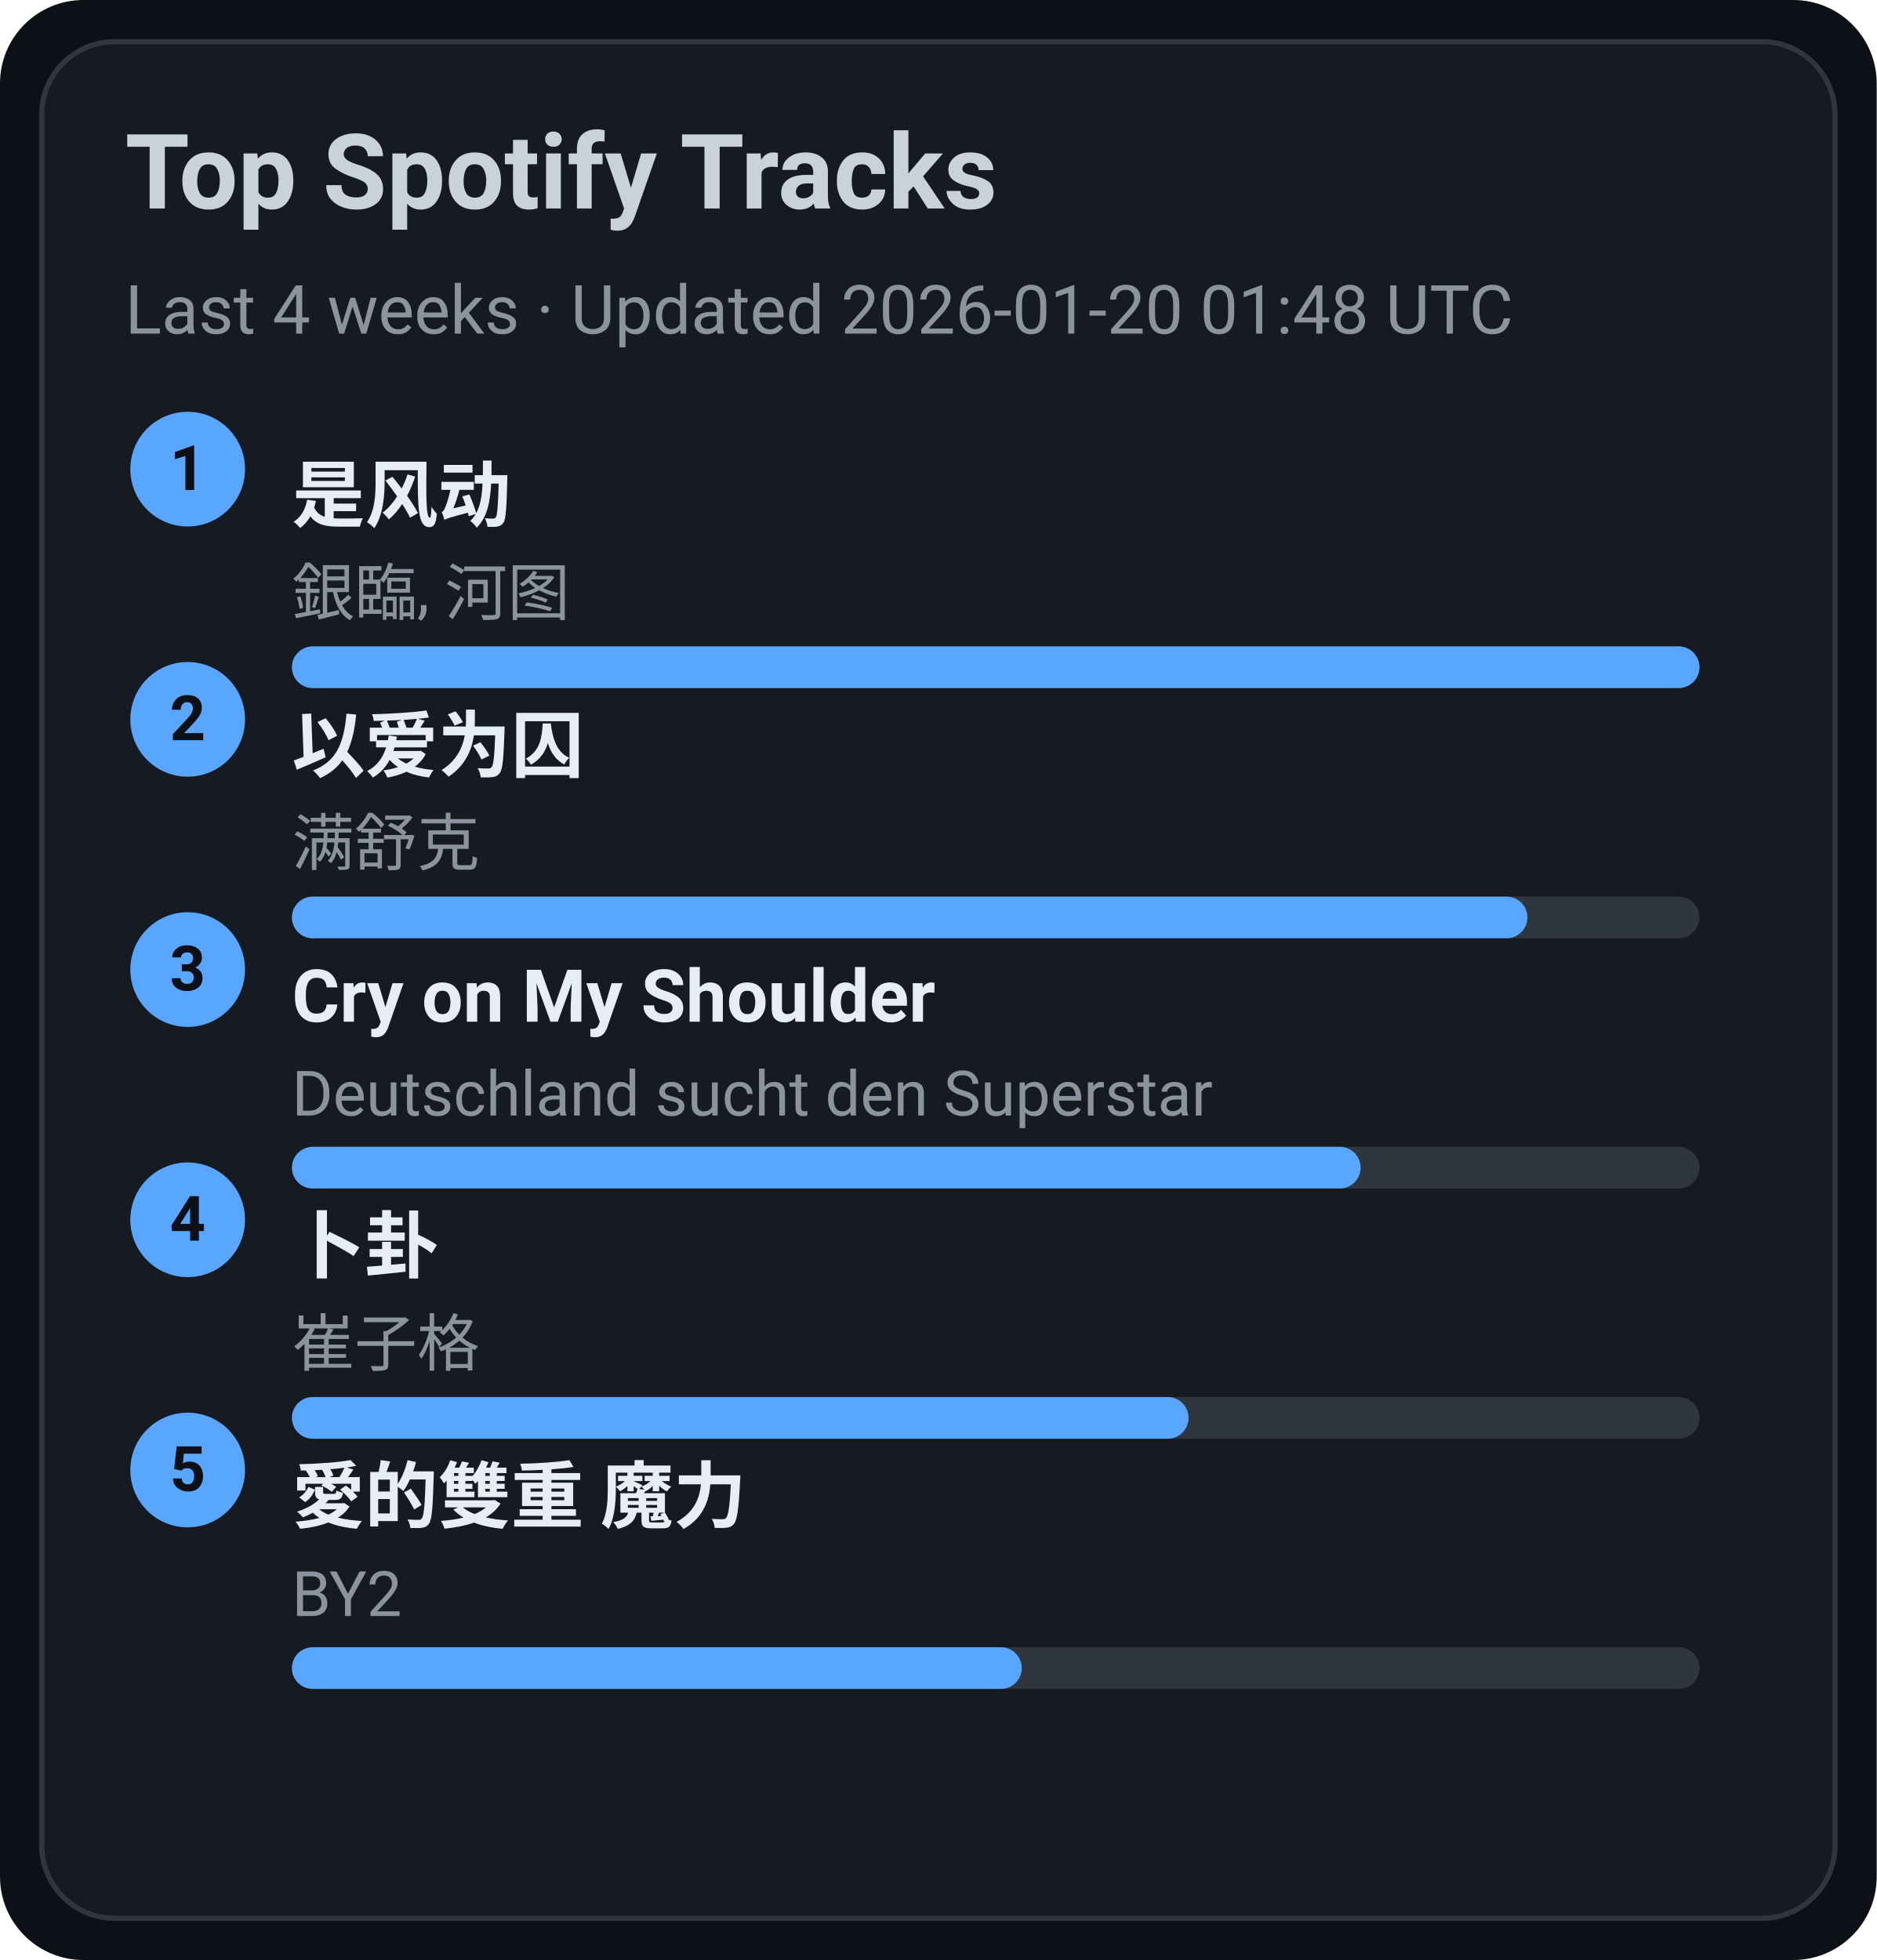
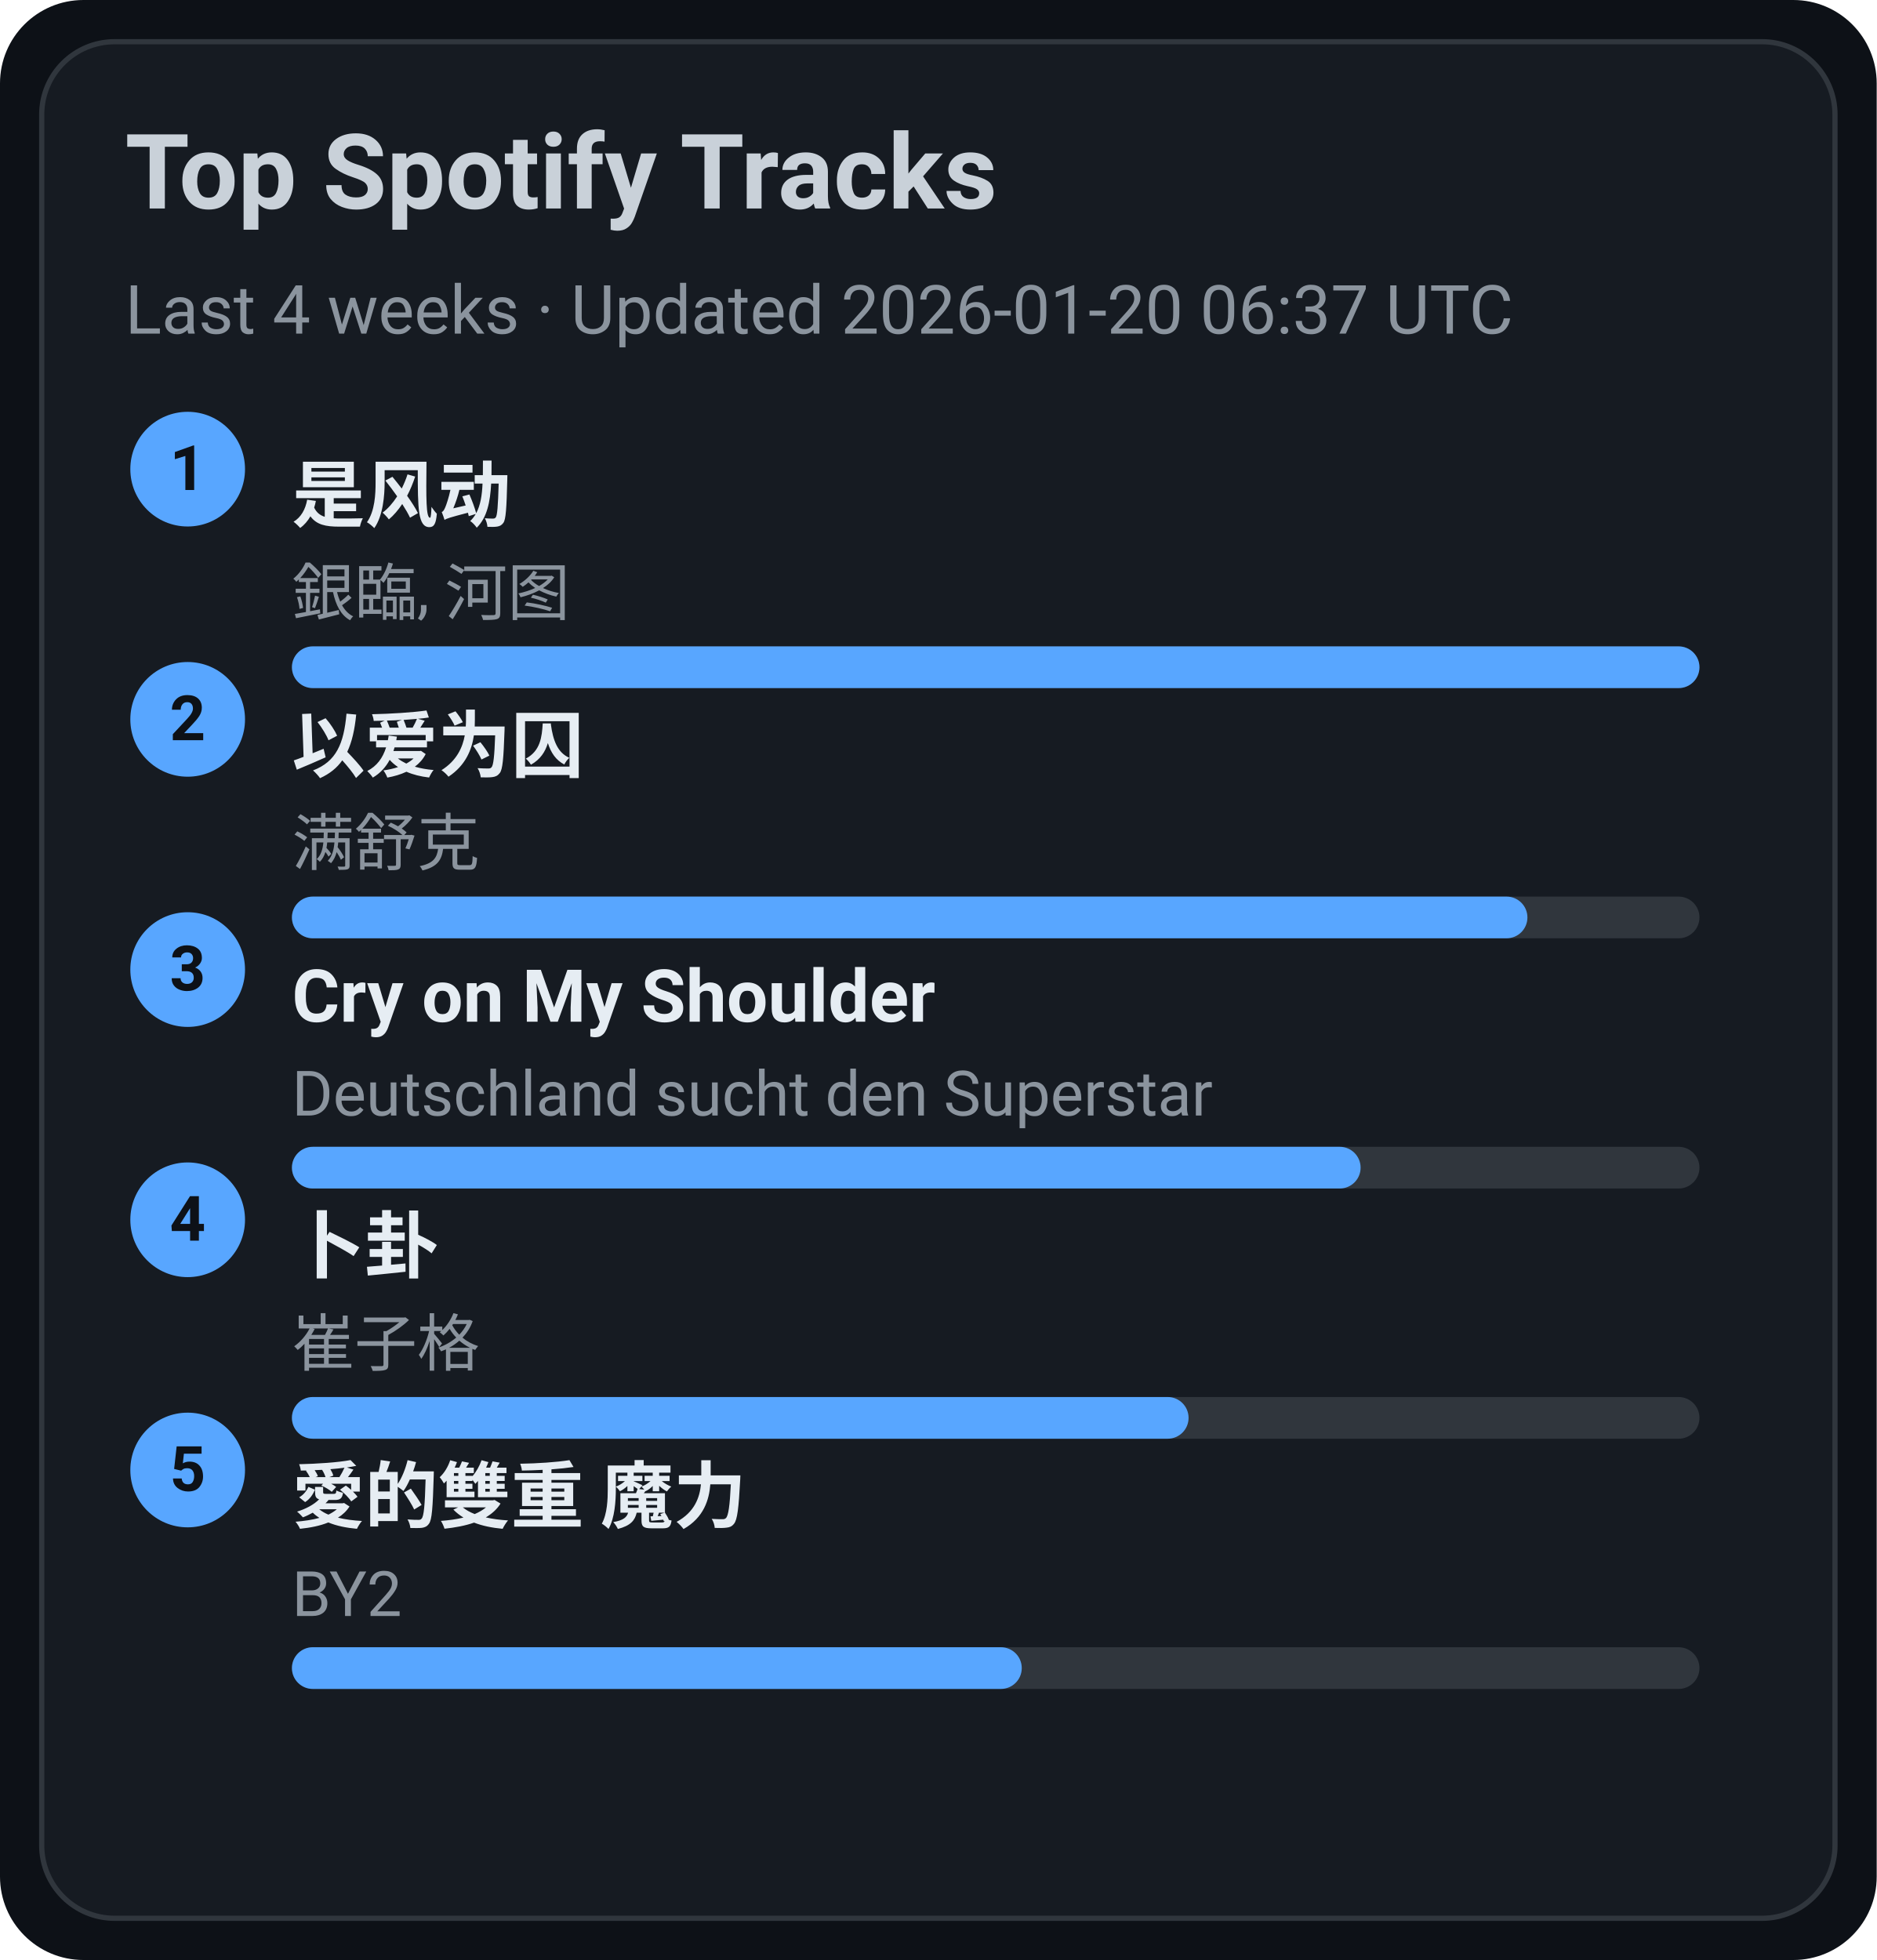
<svg xmlns="http://www.w3.org/2000/svg" width="360" height="376" viewBox="0 0 360 376">
  <style>text{font-family:-apple-system,BlinkMacSystemFont,Segoe UI,Roboto,Ubuntu,Helvetica Neue,Arial,Noto Sans,sans-serif}</style>
  <rect width="360" height="376" rx="16" fill="#0d1117" />
  <rect x="8" y="8" width="344" height="360" rx="14" fill="#161b22" stroke="#30363d" />
  <text x="24" y="40" font-size="20" fill="#c9d1d9" font-weight="600">Top Spotify Tracks</text>
-   <text x="24" y="64" font-size="13" fill="#8b949e">Last 4 weeks · Updated 2026-01-20 01:48 UTC</text>
+   <text x="24" y="64" font-size="13" fill="#8b949e">Last 4 weeks · Updated 2026-01-20 06:37 UTC</text>
  <circle cx="36" cy="90" r="11" fill="#58a6ff" />
  <text x="36" y="94" text-anchor="middle" font-size="12" fill="#0d1117" font-weight="700">1</text>
  <a href="https://open.spotify.com/track/3lePQ8c4jq7bTePsXEmslh" target="_blank" rel="noopener noreferrer">
    <text x="56" y="100" font-size="14" fill="#e6edf3" font-weight="600">是风动</text>
  </a>
  <text x="56" y="118" font-size="12" fill="#8b949e">銀臨, 河图</text>
  <rect x="56" y="124" width="270" height="8" rx="4" fill="#30363d" />
  <rect x="56" y="124" width="270" height="8" rx="4" fill="#58a6ff" />
  <circle cx="36" cy="138" r="11" fill="#58a6ff" />
  <text x="36" y="142" text-anchor="middle" font-size="12" fill="#0d1117" font-weight="700">2</text>
  <a href="https://open.spotify.com/track/0RW2LEfGQK5BaIho6sSLqf" target="_blank" rel="noopener noreferrer">
    <text x="56" y="148" font-size="14" fill="#e6edf3" font-weight="600">以爱为囚</text>
  </a>
  <text x="56" y="166" font-size="12" fill="#8b949e">满舒克</text>
  <rect x="56" y="172" width="270" height="8" rx="4" fill="#30363d" />
  <rect x="56" y="172" width="237" height="8" rx="4" fill="#58a6ff" />
  <circle cx="36" cy="186" r="11" fill="#58a6ff" />
  <text x="36" y="190" text-anchor="middle" font-size="12" fill="#0d1117" font-weight="700">3</text>
  <a href="https://open.spotify.com/track/6usmG2MoD0C0Lc2pNgCVWV" target="_blank" rel="noopener noreferrer">
    <text x="56" y="196" font-size="14" fill="#e6edf3" font-weight="600">Cry on My Shoulder</text>
  </a>
  <text x="56" y="214" font-size="12" fill="#8b949e">Deutschland sucht den Superstar</text>
  <rect x="56" y="220" width="270" height="8" rx="4" fill="#30363d" />
  <rect x="56" y="220" width="205" height="8" rx="4" fill="#58a6ff" />
  <circle cx="36" cy="234" r="11" fill="#58a6ff" />
  <text x="36" y="238" text-anchor="middle" font-size="12" fill="#0d1117" font-weight="700">4</text>
  <a href="https://open.spotify.com/track/4ToeYifpQaikbYa7krOD6s" target="_blank" rel="noopener noreferrer">
    <text x="56" y="244" font-size="14" fill="#e6edf3" font-weight="600">卜卦</text>
  </a>
  <text x="56" y="262" font-size="12" fill="#8b949e">崔子格</text>
  <rect x="56" y="268" width="270" height="8" rx="4" fill="#30363d" />
  <rect x="56" y="268" width="172" height="8" rx="4" fill="#58a6ff" />
  <circle cx="36" cy="282" r="11" fill="#58a6ff" />
  <text x="36" y="286" text-anchor="middle" font-size="12" fill="#0d1117" font-weight="700">5</text>
  <a href="https://open.spotify.com/track/0yYmS4k3R0TTdDhvOBxRVp" target="_blank" rel="noopener noreferrer">
    <text x="56" y="292" font-size="14" fill="#e6edf3" font-weight="600">愛的雙重 魔力</text>
  </a>
  <text x="56" y="310" font-size="12" fill="#8b949e">BY2</text>
  <rect x="56" y="316" width="270" height="8" rx="4" fill="#30363d" />
  <rect x="56" y="316" width="140" height="8" rx="4" fill="#58a6ff" />
</svg>
